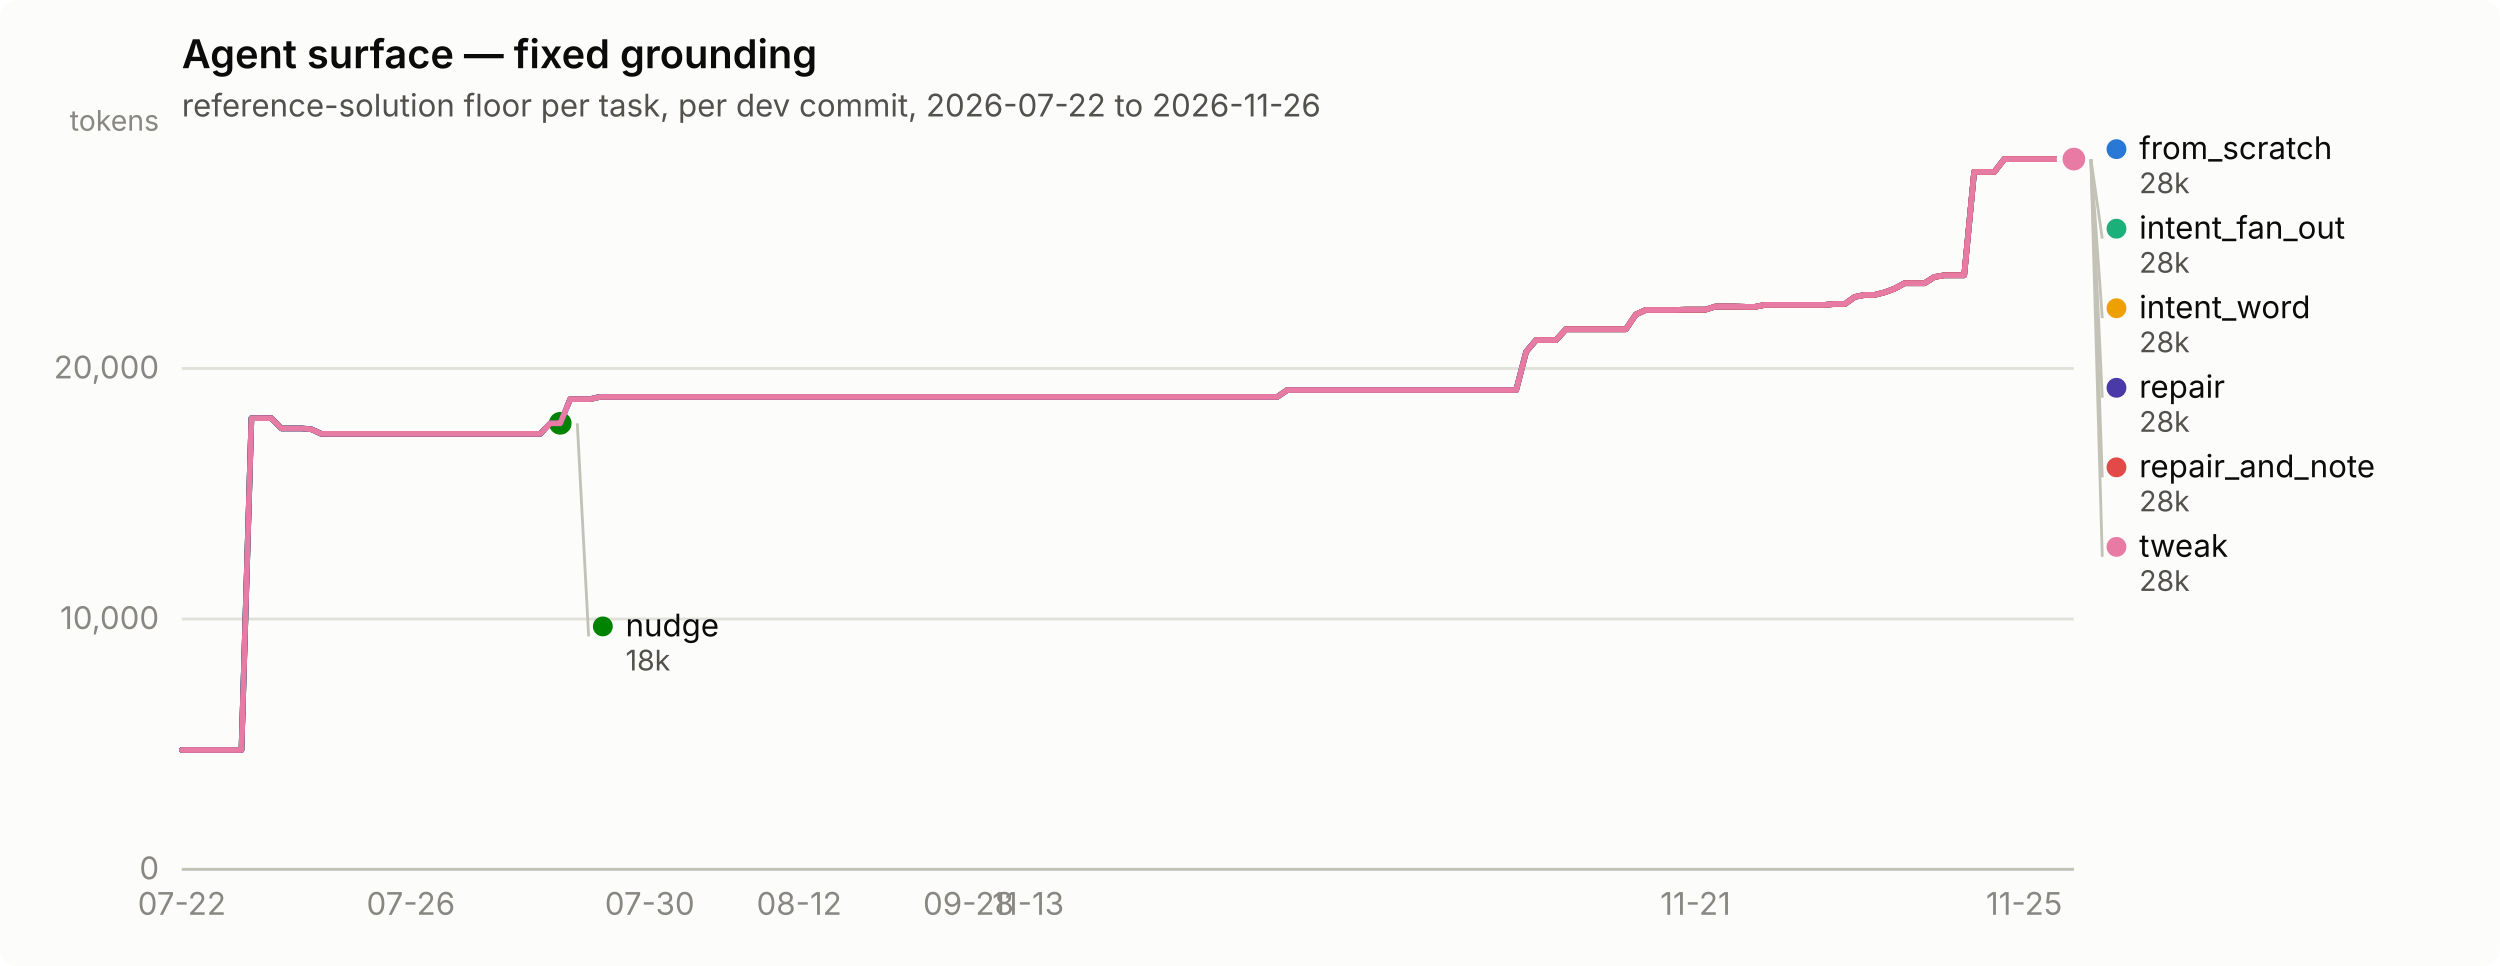
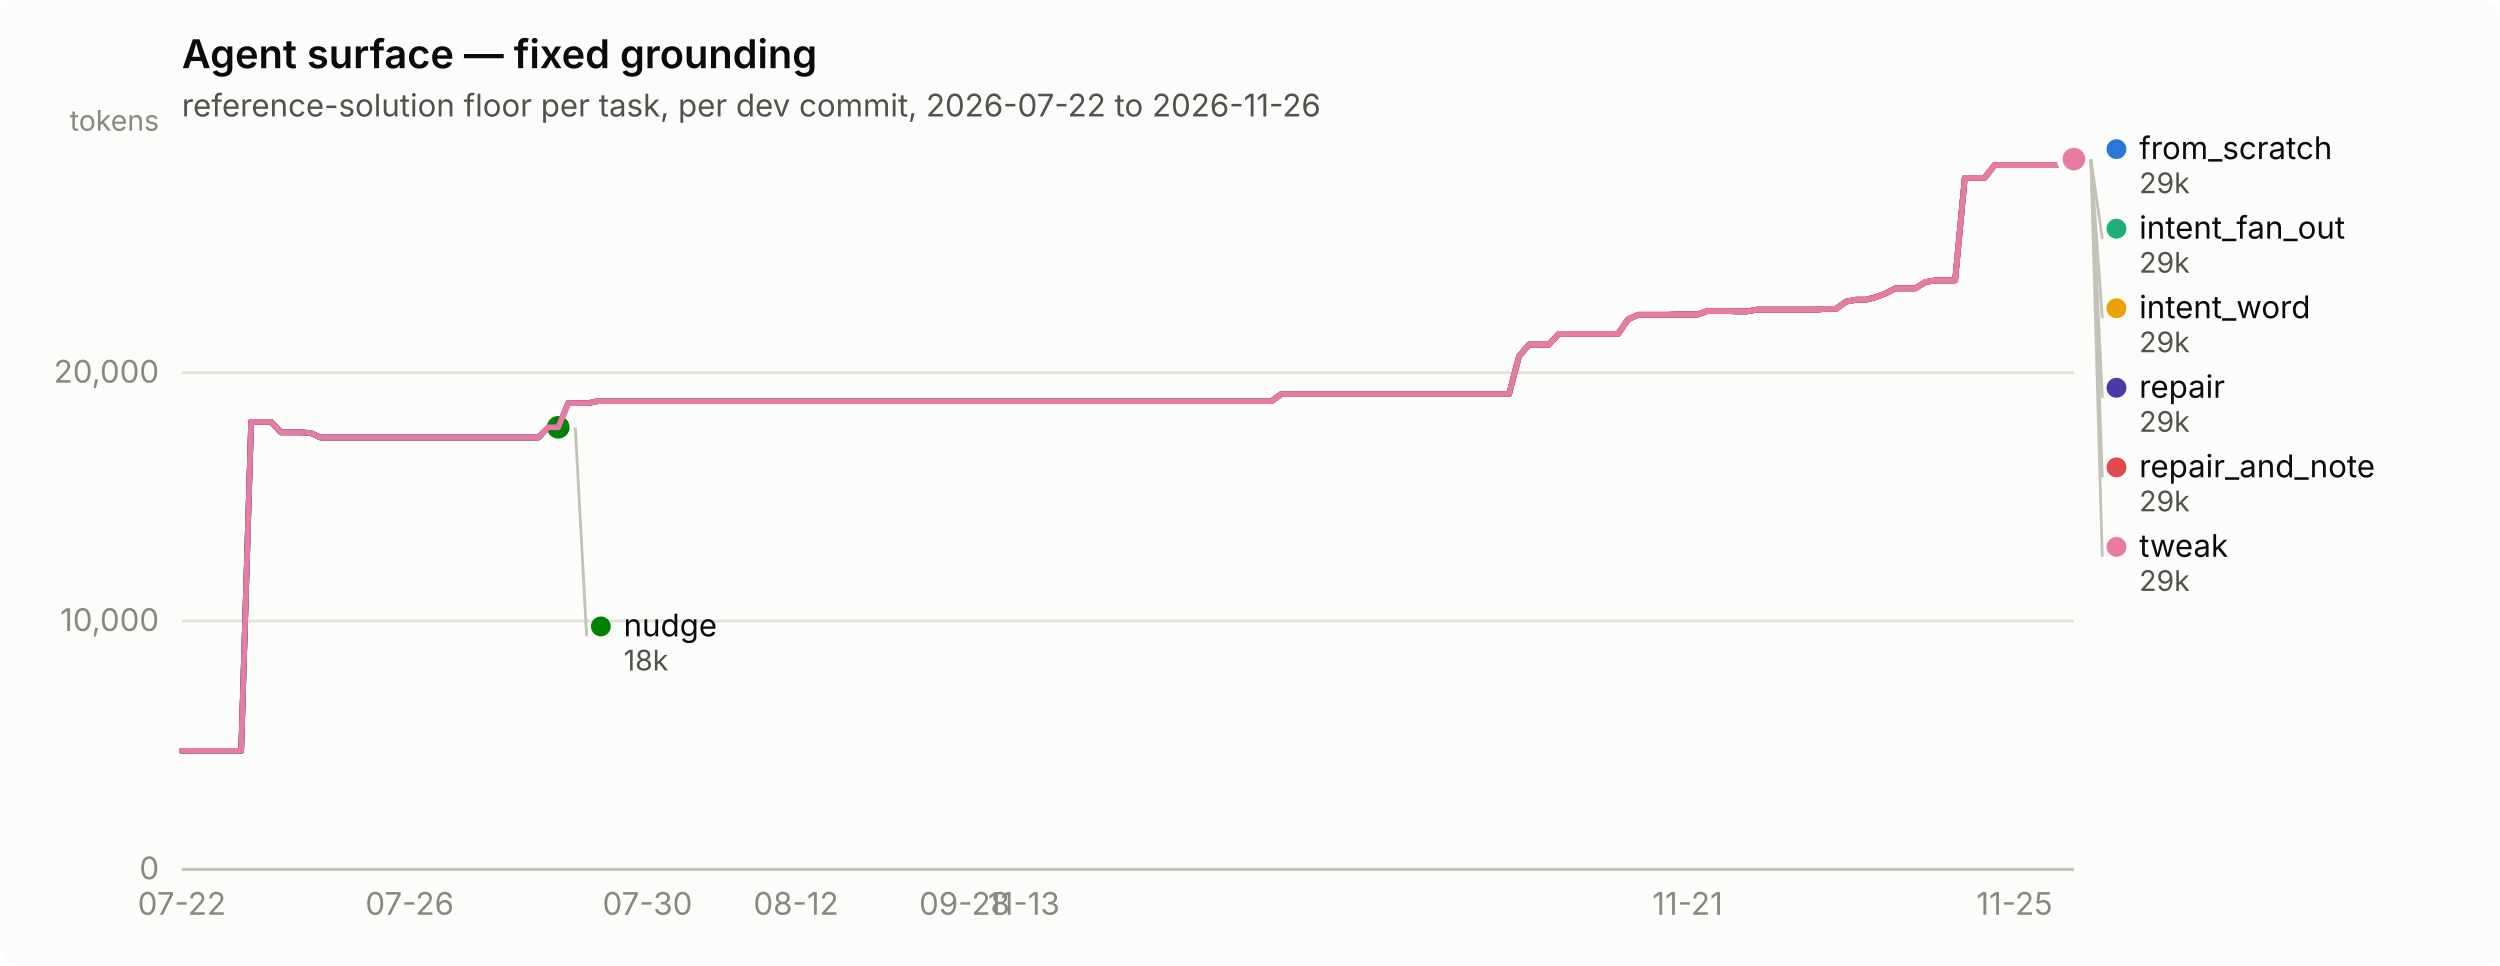
<svg xmlns="http://www.w3.org/2000/svg" width="880" height="340" viewBox="0 0 880 340" role="img" aria-label="Agent surface — fixed grounding">
  <rect width="880" height="340" rx="6" fill="#fcfcfb" />
  <text x="64" y="24" font-family="system-ui, -apple-system, &quot;Segoe UI&quot;, sans-serif" font-size="14" font-weight="600" fill="#0b0b0b">Agent surface — fixed grounding</text>
  <text x="64" y="41" font-family="system-ui, -apple-system, &quot;Segoe UI&quot;, sans-serif" font-size="11" fill="#52514e">reference-solution floor per task, per dev commit, 2026-07-22 to 2026-11-26</text>
  <line x1="64" y1="306.0" x2="730" y2="306.0" stroke="#e1e0d9" stroke-width="1" />
  <text x="56" y="309.5" text-anchor="end" font-family="system-ui, -apple-system, &quot;Segoe UI&quot;, sans-serif" font-size="11" style="font-variant-numeric: tabular-nums" fill="#898781">0</text>
-   <line x1="64" y1="217.9" x2="730" y2="217.9" stroke="#e1e0d9" stroke-width="1" />
-   <text x="56" y="221.4" text-anchor="end" font-family="system-ui, -apple-system, &quot;Segoe UI&quot;, sans-serif" font-size="11" style="font-variant-numeric: tabular-nums" fill="#898781">10,000</text>
-   <line x1="64" y1="129.7" x2="730" y2="129.7" stroke="#e1e0d9" stroke-width="1" />
-   <text x="56" y="133.2" text-anchor="end" font-family="system-ui, -apple-system, &quot;Segoe UI&quot;, sans-serif" font-size="11" style="font-variant-numeric: tabular-nums" fill="#898781">20,000</text>
+   <line x1="64" y1="218.6" x2="730" y2="218.6" stroke="#e1e0d9" stroke-width="1" />
+   <text x="56" y="222.1" text-anchor="end" font-family="system-ui, -apple-system, &quot;Segoe UI&quot;, sans-serif" font-size="11" style="font-variant-numeric: tabular-nums" fill="#898781">10,000</text>
+   <line x1="64" y1="131.2" x2="730" y2="131.2" stroke="#e1e0d9" stroke-width="1" />
+   <text x="56" y="134.7" text-anchor="end" font-family="system-ui, -apple-system, &quot;Segoe UI&quot;, sans-serif" font-size="11" style="font-variant-numeric: tabular-nums" fill="#898781">20,000</text>
  <text x="56" y="46" text-anchor="end" font-family="system-ui, -apple-system, &quot;Segoe UI&quot;, sans-serif" font-size="10" fill="#898781">tokens</text>
  <line x1="64" y1="306" x2="730" y2="306" stroke="#c3c2b7" stroke-width="1" />
  <text x="64.0" y="322" text-anchor="middle" font-family="system-ui, -apple-system, &quot;Segoe UI&quot;, sans-serif" font-size="11" style="font-variant-numeric: tabular-nums" fill="#898781">07-22</text>
-   <text x="144.6" y="322" text-anchor="middle" font-family="system-ui, -apple-system, &quot;Segoe UI&quot;, sans-serif" font-size="11" style="font-variant-numeric: tabular-nums" fill="#898781">07-26</text>
-   <text x="228.7" y="322" text-anchor="middle" font-family="system-ui, -apple-system, &quot;Segoe UI&quot;, sans-serif" font-size="11" style="font-variant-numeric: tabular-nums" fill="#898781">07-30</text>
-   <text x="281.3" y="322" text-anchor="middle" font-family="system-ui, -apple-system, &quot;Segoe UI&quot;, sans-serif" font-size="11" style="font-variant-numeric: tabular-nums" fill="#898781">08-12</text>
-   <text x="340.9" y="322" text-anchor="middle" font-family="system-ui, -apple-system, &quot;Segoe UI&quot;, sans-serif" font-size="11" style="font-variant-numeric: tabular-nums" fill="#898781">09-28</text>
-   <text x="361.9" y="322" text-anchor="middle" font-family="system-ui, -apple-system, &quot;Segoe UI&quot;, sans-serif" font-size="11" style="font-variant-numeric: tabular-nums" fill="#898781">11-13</text>
-   <text x="596.8" y="322" text-anchor="middle" font-family="system-ui, -apple-system, &quot;Segoe UI&quot;, sans-serif" font-size="11" style="font-variant-numeric: tabular-nums" fill="#898781">11-21</text>
-   <text x="712.5" y="322" text-anchor="middle" font-family="system-ui, -apple-system, &quot;Segoe UI&quot;, sans-serif" font-size="11" style="font-variant-numeric: tabular-nums" fill="#898781">11-25</text>
-   <path d="M64.0,264.0 L67.5,264.0 L71.0,264.0 L74.5,264.0 L78.0,264.0 L81.5,264.0 L85.0,264.0 L88.5,147.2 L92.0,147.2 L95.5,147.2 L99.1,150.8 L102.6,150.8 L106.1,150.8 L109.6,151.1 L113.1,152.7 L116.6,152.7 L120.1,152.7 L123.6,152.7 L127.1,152.7 L130.6,152.7 L134.1,152.7 L137.6,152.7 L141.1,152.7 L144.6,152.7 L148.1,152.7 L151.6,152.7 L155.1,152.7 L158.6,152.7 L162.1,152.7 L165.7,152.7 L169.2,152.7 L172.7,152.7 L176.2,152.7 L179.7,152.7 L183.2,152.7 L186.7,152.7 L190.2,152.7 L193.7,149.0 L197.2,149.0 L200.7,140.5 L204.2,140.5 L207.7,140.5 L211.2,139.7 L214.7,139.7 L218.2,139.7 L221.7,139.7 L225.2,139.7 L228.7,139.7 L232.3,139.7 L235.8,139.7 L239.3,139.7 L242.8,139.7 L246.3,139.7 L249.8,139.7 L253.3,139.7 L256.8,139.7 L260.3,139.7 L263.8,139.7 L267.3,139.7 L270.8,139.7 L274.3,139.7 L277.8,139.7 L281.3,139.7 L284.8,139.7 L288.3,139.7 L291.8,139.7 L295.3,139.7 L298.9,139.7 L302.4,139.7 L305.9,139.7 L309.4,139.7 L312.9,139.7 L316.4,139.7 L319.9,139.7 L323.4,139.7 L326.9,139.7 L330.4,139.7 L333.9,139.7 L337.4,139.7 L340.9,139.7 L344.4,139.7 L347.9,139.7 L351.4,139.7 L354.9,139.7 L358.4,139.7 L361.9,139.7 L365.5,139.7 L369.0,139.7 L372.5,139.7 L376.0,139.7 L379.5,139.7 L383.0,139.7 L386.5,139.7 L390.0,139.7 L393.5,139.7 L397.0,139.7 L400.5,139.7 L404.0,139.7 L407.5,139.7 L411.0,139.7 L414.5,139.7 L418.0,139.7 L421.5,139.7 L425.0,139.7 L428.5,139.7 L432.1,139.7 L435.6,139.7 L439.1,139.7 L442.6,139.7 L446.1,139.7 L449.6,139.7 L453.1,137.3 L456.6,137.3 L460.1,137.3 L463.6,137.3 L467.1,137.3 L470.6,137.3 L474.1,137.3 L477.6,137.3 L481.1,137.3 L484.6,137.3 L488.1,137.3 L491.6,137.3 L495.1,137.3 L498.7,137.3 L502.2,137.3 L505.7,137.3 L509.2,137.3 L512.7,137.3 L516.2,137.3 L519.7,137.3 L523.2,137.3 L526.7,137.3 L530.2,137.3 L533.7,137.3 L537.2,123.8 L540.7,119.7 L544.2,119.7 L547.7,119.7 L551.2,115.9 L554.7,115.9 L558.2,115.9 L561.7,115.9 L565.3,115.9 L568.8,115.9 L572.3,115.9 L575.8,110.7 L579.3,109.1 L582.8,109.1 L586.3,109.1 L589.8,109.1 L593.3,109.0 L596.8,109.0 L600.3,109.0 L603.8,107.9 L607.3,107.9 L610.8,107.9 L614.3,108.0 L617.8,108.0 L621.3,107.3 L624.8,107.3 L628.3,107.3 L631.9,107.3 L635.4,107.3 L638.9,107.3 L642.4,107.3 L645.9,107.0 L649.4,107.0 L652.9,104.5 L656.4,103.8 L659.9,103.8 L663.4,102.9 L666.9,101.6 L670.4,99.7 L673.9,99.7 L677.4,99.7 L680.9,97.5 L684.4,96.9 L687.9,96.9 L691.4,96.9 L694.9,60.5 L698.5,60.5 L702.0,60.5 L705.5,56.0 L709.0,56.0 L712.5,56.0 L716.0,56.0 L719.5,56.0 L723.0,56.0 L726.5,56.0 L730.0,56.0" fill="none" stroke="#2a78d6" stroke-width="2" stroke-linejoin="round" stroke-linecap="round" />
+   <text x="144.2" y="322" text-anchor="middle" font-family="system-ui, -apple-system, &quot;Segoe UI&quot;, sans-serif" font-size="11" style="font-variant-numeric: tabular-nums" fill="#898781">07-26</text>
+   <text x="227.9" y="322" text-anchor="middle" font-family="system-ui, -apple-system, &quot;Segoe UI&quot;, sans-serif" font-size="11" style="font-variant-numeric: tabular-nums" fill="#898781">07-30</text>
+   <text x="280.2" y="322" text-anchor="middle" font-family="system-ui, -apple-system, &quot;Segoe UI&quot;, sans-serif" font-size="11" style="font-variant-numeric: tabular-nums" fill="#898781">08-12</text>
+   <text x="339.5" y="322" text-anchor="middle" font-family="system-ui, -apple-system, &quot;Segoe UI&quot;, sans-serif" font-size="11" style="font-variant-numeric: tabular-nums" fill="#898781">09-28</text>
+   <text x="360.4" y="322" text-anchor="middle" font-family="system-ui, -apple-system, &quot;Segoe UI&quot;, sans-serif" font-size="11" style="font-variant-numeric: tabular-nums" fill="#898781">11-13</text>
+   <text x="594.0" y="322" text-anchor="middle" font-family="system-ui, -apple-system, &quot;Segoe UI&quot;, sans-serif" font-size="11" style="font-variant-numeric: tabular-nums" fill="#898781">11-21</text>
+   <text x="709.1" y="322" text-anchor="middle" font-family="system-ui, -apple-system, &quot;Segoe UI&quot;, sans-serif" font-size="11" style="font-variant-numeric: tabular-nums" fill="#898781">11-25</text>
+   <path d="M64.0,264.3 L67.5,264.3 L71.0,264.3 L74.5,264.3 L77.9,264.3 L81.4,264.3 L84.9,264.3 L88.4,148.5 L91.9,148.5 L95.4,148.5 L98.9,152.2 L102.4,152.2 L105.8,152.2 L109.3,152.4 L112.8,154.0 L116.3,154.0 L119.8,154.0 L123.3,154.0 L126.8,154.0 L130.3,154.0 L133.7,154.0 L137.2,154.0 L140.7,154.0 L144.2,154.0 L147.7,154.0 L151.2,154.0 L154.7,154.0 L158.1,154.0 L161.6,154.0 L165.1,154.0 L168.6,154.0 L172.1,154.0 L175.6,154.0 L179.1,154.0 L182.6,154.0 L186.0,154.0 L189.5,154.0 L193.0,150.4 L196.5,150.4 L200.0,141.9 L203.5,141.9 L207.0,141.9 L210.5,141.2 L213.9,141.2 L217.4,141.2 L220.9,141.2 L224.4,141.2 L227.9,141.2 L231.4,141.2 L234.9,141.2 L238.3,141.2 L241.8,141.2 L245.3,141.2 L248.8,141.2 L252.3,141.2 L255.8,141.2 L259.3,141.2 L262.8,141.2 L266.2,141.2 L269.7,141.2 L273.2,141.2 L276.7,141.2 L280.2,141.2 L283.7,141.2 L287.2,141.2 L290.6,141.2 L294.1,141.2 L297.6,141.2 L301.1,141.2 L304.6,141.2 L308.1,141.2 L311.6,141.2 L315.1,141.2 L318.5,141.2 L322.0,141.2 L325.5,141.2 L329.0,141.2 L332.5,141.2 L336.0,141.2 L339.5,141.2 L343.0,141.2 L346.4,141.2 L349.9,141.2 L353.4,141.2 L356.9,141.2 L360.4,141.2 L363.9,141.2 L367.4,141.2 L370.8,141.2 L374.3,141.2 L377.8,141.2 L381.3,141.2 L384.8,141.2 L388.3,141.2 L391.8,141.2 L395.3,141.2 L398.7,141.2 L402.2,141.2 L405.7,141.2 L409.2,141.2 L412.7,141.2 L416.2,141.2 L419.7,141.2 L423.2,141.2 L426.6,141.2 L430.1,141.2 L433.6,141.2 L437.1,141.2 L440.6,141.2 L444.1,141.2 L447.6,141.2 L451.0,138.7 L454.5,138.7 L458.0,138.7 L461.5,138.7 L465.0,138.7 L468.5,138.7 L472.0,138.7 L475.5,138.7 L478.9,138.7 L482.4,138.7 L485.9,138.7 L489.4,138.7 L492.9,138.7 L496.4,138.7 L499.9,138.7 L503.4,138.7 L506.8,138.7 L510.3,138.7 L513.8,138.7 L517.3,138.7 L520.8,138.7 L524.3,138.7 L527.8,138.7 L531.2,138.7 L534.7,125.4 L538.2,121.3 L541.7,121.3 L545.2,121.3 L548.7,117.5 L552.2,117.5 L555.7,117.5 L559.1,117.5 L562.6,117.5 L566.1,117.5 L569.6,117.5 L573.1,112.4 L576.6,110.8 L580.1,110.8 L583.5,110.8 L587.0,110.8 L590.5,110.7 L594.0,110.7 L597.5,110.7 L601.0,109.5 L604.5,109.5 L608.0,109.5 L611.4,109.6 L614.9,109.6 L618.4,109.0 L621.9,109.0 L625.4,109.0 L628.9,109.0 L632.4,109.0 L635.9,109.0 L639.3,109.0 L642.8,108.7 L646.3,108.7 L649.8,106.2 L653.3,105.5 L656.8,105.5 L660.3,104.6 L663.7,103.3 L667.2,101.5 L670.7,101.5 L674.2,101.5 L677.7,99.3 L681.2,98.7 L684.7,98.7 L688.2,98.7 L691.6,62.6 L695.1,62.6 L698.6,62.6 L702.1,58.1 L705.6,58.1 L709.1,58.1 L712.6,58.1 L716.1,58.1 L719.5,58.1 L723.0,58.1 L726.5,58.1 L730.0,56.0" fill="none" stroke="#2a78d6" stroke-width="2" stroke-linejoin="round" stroke-linecap="round" />
  <circle cx="730.0" cy="56.0" r="6" fill="#fcfcfb" />
  <circle cx="730.0" cy="56.0" r="4" fill="#2a78d6" />
-   <path d="M200.7,140.5 L204.2,140.5 L207.7,140.5 L211.2,139.7 L214.7,139.7 L218.2,139.7 L221.7,139.7 L225.2,139.7 L228.7,139.7 L232.3,139.7 L235.8,139.7 L239.3,139.7 L242.8,139.7 L246.3,139.7 L249.8,139.7 L253.3,139.7 L256.8,139.7 L260.3,139.7 L263.8,139.7 L267.3,139.7 L270.8,139.7 L274.3,139.7 L277.8,139.7 L281.3,139.7 L284.8,139.7 L288.3,139.7 L291.8,139.7 L295.3,139.7 L298.9,139.7 L302.4,139.7 L305.9,139.7 L309.4,139.7 L312.9,139.7 L316.4,139.7 L319.9,139.7 L323.4,139.7 L326.9,139.7 L330.4,139.7 L333.9,139.7 L337.4,139.7 L340.9,139.7 L344.4,139.7 L347.9,139.7 L351.4,139.7 L354.9,139.7 L358.4,139.7 L361.9,139.7 L365.5,139.7 L369.0,139.7 L372.5,139.7 L376.0,139.7 L379.5,139.7 L383.0,139.7 L386.5,139.7 L390.0,139.7 L393.5,139.7 L397.0,139.7 L400.5,139.7 L404.0,139.7 L407.5,139.7 L411.0,139.7 L414.5,139.7 L418.0,139.7 L421.5,139.7 L425.0,139.7 L428.5,139.7 L432.1,139.7 L435.6,139.7 L439.1,139.7 L442.6,139.7 L446.1,139.7 L449.6,139.7 L453.1,137.3 L456.6,137.3 L460.1,137.3 L463.6,137.3 L467.1,137.3 L470.6,137.3 L474.1,137.3 L477.6,137.3 L481.1,137.3 L484.6,137.3 L488.1,137.3 L491.6,137.3 L495.1,137.3 L498.7,137.3 L502.2,137.3 L505.7,137.3 L509.2,137.3 L512.7,137.3 L516.2,137.3 L519.7,137.3 L523.2,137.3 L526.7,137.3 L530.2,137.3 L533.7,137.3 L537.2,123.8 L540.7,119.7 L544.2,119.7 L547.7,119.7 L551.2,115.9 L554.7,115.9 L558.2,115.9 L561.7,115.9 L565.3,115.9 L568.8,115.9 L572.3,115.9 L575.8,110.7 L579.3,109.1 L582.8,109.1 L586.3,109.1 L589.8,109.1 L593.3,109.0 L596.8,109.0 L600.3,109.0 L603.8,107.9 L607.3,107.9 L610.8,107.9 L614.3,108.0 L617.8,108.0 L621.3,107.3 L624.8,107.3 L628.3,107.3 L631.9,107.3 L635.4,107.3 L638.9,107.3 L642.4,107.3 L645.9,107.0 L649.4,107.0 L652.9,104.5 L656.4,103.8 L659.9,103.8 L663.4,102.9 L666.9,101.6 L670.4,99.7 L673.9,99.7 L677.4,99.7 L680.9,97.5 L684.4,96.9 L687.9,96.9 L691.4,96.9 L694.9,60.5 L698.5,60.5 L702.0,60.5 L705.5,56.0 L709.0,56.0 L712.5,56.0 L716.0,56.0 L719.5,56.0 L723.0,56.0 L726.5,56.0 L730.0,56.0" fill="none" stroke="#1baf7a" stroke-width="2" stroke-linejoin="round" stroke-linecap="round" />
+   <path d="M200.0,141.9 L203.5,141.9 L207.0,141.9 L210.5,141.2 L213.9,141.2 L217.4,141.2 L220.9,141.2 L224.4,141.2 L227.9,141.2 L231.4,141.2 L234.9,141.2 L238.3,141.2 L241.8,141.2 L245.3,141.2 L248.8,141.2 L252.3,141.2 L255.8,141.2 L259.3,141.2 L262.8,141.2 L266.2,141.2 L269.7,141.2 L273.2,141.2 L276.7,141.2 L280.2,141.2 L283.7,141.2 L287.2,141.2 L290.6,141.2 L294.1,141.2 L297.6,141.2 L301.1,141.2 L304.6,141.2 L308.1,141.2 L311.6,141.2 L315.1,141.2 L318.5,141.2 L322.0,141.2 L325.5,141.2 L329.0,141.2 L332.5,141.2 L336.0,141.2 L339.5,141.2 L343.0,141.2 L346.4,141.2 L349.9,141.2 L353.4,141.2 L356.9,141.2 L360.4,141.2 L363.9,141.2 L367.4,141.2 L370.8,141.2 L374.3,141.2 L377.8,141.2 L381.3,141.2 L384.8,141.2 L388.3,141.2 L391.8,141.2 L395.3,141.2 L398.7,141.2 L402.2,141.2 L405.7,141.2 L409.2,141.2 L412.7,141.2 L416.2,141.2 L419.7,141.2 L423.2,141.2 L426.6,141.2 L430.1,141.2 L433.6,141.2 L437.1,141.2 L440.6,141.2 L444.1,141.2 L447.6,141.2 L451.0,138.7 L454.5,138.7 L458.0,138.7 L461.5,138.7 L465.0,138.7 L468.5,138.7 L472.0,138.7 L475.5,138.7 L478.9,138.7 L482.4,138.7 L485.9,138.7 L489.4,138.7 L492.9,138.7 L496.4,138.7 L499.9,138.7 L503.4,138.7 L506.8,138.7 L510.3,138.7 L513.8,138.7 L517.3,138.7 L520.8,138.7 L524.3,138.7 L527.8,138.7 L531.2,138.7 L534.7,125.4 L538.2,121.3 L541.7,121.3 L545.2,121.3 L548.7,117.5 L552.2,117.5 L555.7,117.5 L559.1,117.5 L562.6,117.5 L566.1,117.5 L569.6,117.5 L573.1,112.4 L576.6,110.8 L580.1,110.8 L583.5,110.8 L587.0,110.8 L590.5,110.7 L594.0,110.7 L597.5,110.7 L601.0,109.5 L604.5,109.5 L608.0,109.5 L611.4,109.6 L614.9,109.6 L618.4,109.0 L621.9,109.0 L625.4,109.0 L628.9,109.0 L632.4,109.0 L635.9,109.0 L639.3,109.0 L642.8,108.7 L646.3,108.7 L649.8,106.2 L653.3,105.5 L656.8,105.5 L660.3,104.6 L663.7,103.3 L667.2,101.5 L670.7,101.5 L674.2,101.5 L677.7,99.3 L681.2,98.7 L684.7,98.7 L688.2,98.7 L691.6,62.6 L695.1,62.6 L698.6,62.6 L702.1,58.1 L705.6,58.1 L709.1,58.1 L712.6,58.1 L716.1,58.1 L719.5,58.1 L723.0,58.1 L726.5,58.1 L730.0,56.0" fill="none" stroke="#1baf7a" stroke-width="2" stroke-linejoin="round" stroke-linecap="round" />
  <circle cx="730.0" cy="56.0" r="6" fill="#fcfcfb" />
  <circle cx="730.0" cy="56.0" r="4" fill="#1baf7a" />
-   <path d="M200.7,140.5 L204.2,140.5 L207.7,140.5 L211.2,139.7 L214.7,139.7 L218.2,139.7 L221.7,139.7 L225.2,139.7 L228.7,139.7 L232.3,139.7 L235.8,139.7 L239.3,139.7 L242.8,139.7 L246.3,139.7 L249.8,139.7 L253.3,139.7 L256.8,139.7 L260.3,139.7 L263.8,139.7 L267.3,139.7 L270.8,139.7 L274.3,139.7 L277.8,139.7 L281.3,139.7 L284.8,139.7 L288.3,139.7 L291.8,139.7 L295.3,139.7 L298.9,139.7 L302.4,139.7 L305.9,139.7 L309.4,139.7 L312.9,139.7 L316.4,139.7 L319.9,139.7 L323.4,139.7 L326.9,139.7 L330.4,139.7 L333.9,139.7 L337.4,139.7 L340.9,139.7 L344.4,139.7 L347.9,139.7 L351.4,139.7 L354.9,139.7 L358.4,139.7 L361.9,139.7 L365.5,139.7 L369.0,139.7 L372.5,139.7 L376.0,139.7 L379.5,139.7 L383.0,139.7 L386.5,139.7 L390.0,139.7 L393.5,139.7 L397.0,139.7 L400.5,139.7 L404.0,139.7 L407.5,139.7 L411.0,139.7 L414.5,139.7 L418.0,139.7 L421.5,139.7 L425.0,139.7 L428.5,139.7 L432.1,139.7 L435.6,139.7 L439.1,139.7 L442.6,139.7 L446.1,139.7 L449.6,139.7 L453.1,137.3 L456.6,137.3 L460.1,137.3 L463.6,137.3 L467.1,137.3 L470.6,137.3 L474.1,137.3 L477.6,137.3 L481.1,137.3 L484.6,137.3 L488.1,137.3 L491.6,137.3 L495.1,137.3 L498.7,137.3 L502.2,137.3 L505.7,137.3 L509.2,137.3 L512.7,137.3 L516.2,137.3 L519.7,137.3 L523.2,137.3 L526.7,137.3 L530.2,137.3 L533.7,137.3 L537.2,123.8 L540.7,119.7 L544.2,119.7 L547.7,119.7 L551.2,115.9 L554.7,115.9 L558.2,115.9 L561.7,115.9 L565.3,115.9 L568.8,115.9 L572.3,115.9 L575.8,110.7 L579.3,109.1 L582.8,109.1 L586.3,109.1 L589.8,109.1 L593.3,109.0 L596.8,109.0 L600.3,109.0 L603.8,107.9 L607.3,107.9 L610.8,107.9 L614.3,108.0 L617.8,108.0 L621.3,107.3 L624.8,107.3 L628.3,107.3 L631.9,107.3 L635.4,107.3 L638.9,107.3 L642.4,107.3 L645.9,107.0 L649.4,107.0 L652.9,104.5 L656.4,103.8 L659.9,103.8 L663.4,102.9 L666.9,101.6 L670.4,99.7 L673.9,99.7 L677.4,99.7 L680.9,97.5 L684.4,96.9 L687.9,96.9 L691.4,96.9 L694.9,60.5 L698.5,60.5 L702.0,60.5 L705.5,56.0 L709.0,56.0 L712.5,56.0 L716.0,56.0 L719.5,56.0 L723.0,56.0 L726.5,56.0 L730.0,56.0" fill="none" stroke="#eda100" stroke-width="2" stroke-linejoin="round" stroke-linecap="round" />
+   <path d="M200.0,141.9 L203.5,141.9 L207.0,141.9 L210.5,141.2 L213.9,141.2 L217.4,141.2 L220.9,141.2 L224.4,141.2 L227.9,141.2 L231.4,141.2 L234.9,141.2 L238.3,141.2 L241.8,141.2 L245.3,141.2 L248.8,141.2 L252.3,141.2 L255.8,141.2 L259.3,141.2 L262.8,141.2 L266.2,141.2 L269.7,141.2 L273.2,141.2 L276.7,141.2 L280.2,141.2 L283.7,141.2 L287.2,141.2 L290.6,141.2 L294.1,141.2 L297.6,141.2 L301.1,141.2 L304.6,141.2 L308.1,141.2 L311.6,141.2 L315.1,141.2 L318.5,141.2 L322.0,141.2 L325.5,141.2 L329.0,141.2 L332.5,141.2 L336.0,141.2 L339.5,141.2 L343.0,141.2 L346.4,141.2 L349.9,141.2 L353.4,141.2 L356.9,141.2 L360.4,141.2 L363.9,141.2 L367.4,141.2 L370.8,141.2 L374.3,141.2 L377.8,141.2 L381.3,141.2 L384.8,141.2 L388.3,141.2 L391.8,141.2 L395.3,141.2 L398.7,141.2 L402.2,141.2 L405.7,141.2 L409.2,141.2 L412.7,141.2 L416.2,141.2 L419.7,141.2 L423.2,141.2 L426.6,141.2 L430.1,141.2 L433.6,141.2 L437.1,141.2 L440.6,141.2 L444.1,141.2 L447.6,141.2 L451.0,138.7 L454.5,138.7 L458.0,138.7 L461.5,138.7 L465.0,138.7 L468.5,138.7 L472.0,138.7 L475.5,138.7 L478.9,138.7 L482.4,138.7 L485.9,138.7 L489.4,138.7 L492.9,138.7 L496.4,138.7 L499.9,138.7 L503.4,138.7 L506.8,138.7 L510.3,138.7 L513.8,138.7 L517.3,138.7 L520.8,138.7 L524.3,138.7 L527.8,138.7 L531.2,138.7 L534.7,125.4 L538.2,121.3 L541.7,121.3 L545.2,121.3 L548.7,117.5 L552.2,117.5 L555.7,117.5 L559.1,117.5 L562.6,117.5 L566.1,117.5 L569.6,117.5 L573.1,112.4 L576.6,110.8 L580.1,110.8 L583.5,110.8 L587.0,110.8 L590.5,110.7 L594.0,110.7 L597.5,110.7 L601.0,109.5 L604.5,109.5 L608.0,109.5 L611.4,109.6 L614.9,109.6 L618.4,109.0 L621.9,109.0 L625.4,109.0 L628.9,109.0 L632.4,109.0 L635.9,109.0 L639.3,109.0 L642.8,108.7 L646.3,108.7 L649.8,106.2 L653.3,105.5 L656.8,105.5 L660.3,104.6 L663.7,103.3 L667.2,101.5 L670.7,101.5 L674.2,101.5 L677.7,99.3 L681.2,98.7 L684.7,98.7 L688.2,98.7 L691.6,62.6 L695.1,62.6 L698.6,62.6 L702.1,58.1 L705.6,58.1 L709.1,58.1 L712.6,58.1 L716.1,58.1 L719.5,58.1 L723.0,58.1 L726.5,58.1 L730.0,56.0" fill="none" stroke="#eda100" stroke-width="2" stroke-linejoin="round" stroke-linecap="round" />
  <circle cx="730.0" cy="56.0" r="6" fill="#fcfcfb" />
  <circle cx="730.0" cy="56.0" r="4" fill="#eda100" />
-   <path d="M64.0,264.0 L67.5,264.0 L71.0,264.0 L74.5,264.0 L78.0,264.0 L81.5,264.0 L85.0,264.0 L88.5,147.2 L92.0,147.2 L95.5,147.2 L99.1,150.8 L102.6,150.8 L106.1,150.8 L109.6,151.1 L113.1,152.7 L116.6,152.7 L120.1,152.7 L123.6,152.7 L127.1,152.7 L130.6,152.7 L134.1,152.7 L137.6,152.7 L141.1,152.7 L144.6,152.7 L148.1,152.7 L151.6,152.7 L155.1,152.7 L158.6,152.7 L162.1,152.7 L165.7,152.7 L169.2,152.7 L172.7,152.7 L176.2,152.7 L179.7,152.7 L183.2,152.7 L186.7,152.7 L190.2,152.7 L193.7,149.0 L197.2,149.0" fill="none" stroke="#008300" stroke-width="2" stroke-linejoin="round" stroke-linecap="round" />
-   <circle cx="197.2" cy="149.0" r="6" fill="#fcfcfb" />
-   <circle cx="197.2" cy="149.0" r="4" fill="#008300" />
-   <path d="M64.0,264.0 L67.5,264.0 L71.0,264.0 L74.5,264.0 L78.0,264.0 L81.5,264.0 L85.0,264.0 L88.5,147.2 L92.0,147.2 L95.5,147.2 L99.1,150.8 L102.6,150.8 L106.1,150.8 L109.6,151.1 L113.1,152.7 L116.6,152.7 L120.1,152.7 L123.6,152.7 L127.1,152.7 L130.6,152.7 L134.1,152.7 L137.6,152.7 L141.1,152.7 L144.6,152.7 L148.1,152.7 L151.6,152.7 L155.1,152.7 L158.6,152.7 L162.1,152.7 L165.7,152.7 L169.2,152.7 L172.7,152.7 L176.2,152.7 L179.7,152.7 L183.2,152.7 L186.7,152.7 L190.2,152.7 L193.7,149.0 L197.2,149.0 L200.7,140.5 L204.2,140.5 L207.7,140.5 L211.2,139.7 L214.7,139.7 L218.2,139.7 L221.7,139.7 L225.2,139.7 L228.7,139.7 L232.3,139.7 L235.8,139.7 L239.3,139.7 L242.8,139.7 L246.3,139.7 L249.8,139.7 L253.3,139.7 L256.8,139.7 L260.3,139.7 L263.8,139.7 L267.3,139.7 L270.8,139.7 L274.3,139.7 L277.8,139.7 L281.3,139.7 L284.8,139.7 L288.3,139.7 L291.8,139.7 L295.3,139.7 L298.9,139.7 L302.4,139.7 L305.9,139.7 L309.4,139.7 L312.9,139.7 L316.4,139.7 L319.9,139.7 L323.4,139.7 L326.9,139.7 L330.4,139.7 L333.9,139.7 L337.4,139.7 L340.9,139.7 L344.4,139.7 L347.9,139.7 L351.4,139.7 L354.9,139.7 L358.4,139.7 L361.9,139.7 L365.5,139.7 L369.0,139.7 L372.5,139.7 L376.0,139.7 L379.5,139.7 L383.0,139.7 L386.5,139.7 L390.0,139.7 L393.5,139.7 L397.0,139.7 L400.5,139.7 L404.0,139.7 L407.5,139.7 L411.0,139.7 L414.5,139.7 L418.0,139.7 L421.5,139.7 L425.0,139.7 L428.5,139.7 L432.1,139.7 L435.6,139.7 L439.1,139.7 L442.6,139.7 L446.1,139.7 L449.6,139.7 L453.1,137.3 L456.6,137.3 L460.1,137.3 L463.6,137.3 L467.1,137.3 L470.6,137.3 L474.1,137.3 L477.6,137.3 L481.1,137.3 L484.6,137.3 L488.1,137.3 L491.6,137.3 L495.1,137.3 L498.7,137.3 L502.2,137.3 L505.7,137.3 L509.2,137.3 L512.7,137.3 L516.2,137.3 L519.7,137.3 L523.2,137.3 L526.7,137.3 L530.2,137.3 L533.7,137.3 L537.2,123.8 L540.7,119.7 L544.2,119.7 L547.7,119.7 L551.2,115.9 L554.7,115.9 L558.2,115.9 L561.7,115.9 L565.3,115.9 L568.8,115.9 L572.3,115.9 L575.8,110.7 L579.3,109.1 L582.8,109.1 L586.3,109.1 L589.8,109.1 L593.3,109.0 L596.8,109.0 L600.3,109.0 L603.8,107.9 L607.3,107.9 L610.8,107.9 L614.3,108.0 L617.8,108.0 L621.3,107.3 L624.8,107.3 L628.3,107.3 L631.9,107.3 L635.4,107.3 L638.9,107.3 L642.4,107.3 L645.9,107.0 L649.4,107.0 L652.9,104.5 L656.4,103.8 L659.9,103.8 L663.4,102.9 L666.9,101.6 L670.4,99.7 L673.9,99.7 L677.4,99.7 L680.9,97.5 L684.4,96.9 L687.9,96.9 L691.4,96.9 L694.9,60.5 L698.5,60.5 L702.0,60.5 L705.5,56.0 L709.0,56.0 L712.5,56.0 L716.0,56.0 L719.5,56.0 L723.0,56.0 L726.5,56.0 L730.0,56.0" fill="none" stroke="#4a3aa7" stroke-width="2" stroke-linejoin="round" stroke-linecap="round" />
+   <path d="M64.0,264.3 L67.5,264.3 L71.0,264.3 L74.5,264.3 L77.9,264.3 L81.4,264.3 L84.9,264.3 L88.4,148.5 L91.9,148.5 L95.4,148.5 L98.9,152.2 L102.4,152.2 L105.8,152.2 L109.3,152.4 L112.8,154.0 L116.3,154.0 L119.8,154.0 L123.3,154.0 L126.8,154.0 L130.3,154.0 L133.7,154.0 L137.2,154.0 L140.7,154.0 L144.2,154.0 L147.7,154.0 L151.2,154.0 L154.7,154.0 L158.1,154.0 L161.6,154.0 L165.1,154.0 L168.6,154.0 L172.1,154.0 L175.6,154.0 L179.1,154.0 L182.6,154.0 L186.0,154.0 L189.5,154.0 L193.0,150.4 L196.5,150.4" fill="none" stroke="#008300" stroke-width="2" stroke-linejoin="round" stroke-linecap="round" />
+   <circle cx="196.5" cy="150.4" r="6" fill="#fcfcfb" />
+   <circle cx="196.5" cy="150.4" r="4" fill="#008300" />
+   <path d="M64.0,264.3 L67.5,264.3 L71.0,264.3 L74.5,264.3 L77.9,264.3 L81.4,264.3 L84.9,264.3 L88.4,148.5 L91.9,148.5 L95.4,148.5 L98.9,152.2 L102.4,152.2 L105.8,152.2 L109.3,152.4 L112.8,154.0 L116.3,154.0 L119.8,154.0 L123.3,154.0 L126.8,154.0 L130.3,154.0 L133.7,154.0 L137.2,154.0 L140.7,154.0 L144.2,154.0 L147.7,154.0 L151.2,154.0 L154.7,154.0 L158.1,154.0 L161.6,154.0 L165.1,154.0 L168.6,154.0 L172.1,154.0 L175.6,154.0 L179.1,154.0 L182.6,154.0 L186.0,154.0 L189.5,154.0 L193.0,150.4 L196.5,150.4 L200.0,141.9 L203.5,141.9 L207.0,141.9 L210.5,141.2 L213.9,141.2 L217.4,141.2 L220.9,141.2 L224.4,141.2 L227.9,141.2 L231.4,141.2 L234.9,141.2 L238.3,141.2 L241.8,141.2 L245.3,141.2 L248.8,141.2 L252.3,141.2 L255.8,141.2 L259.3,141.2 L262.8,141.2 L266.2,141.2 L269.7,141.2 L273.2,141.2 L276.7,141.2 L280.2,141.2 L283.7,141.2 L287.2,141.2 L290.6,141.2 L294.1,141.2 L297.6,141.2 L301.1,141.2 L304.6,141.2 L308.1,141.2 L311.6,141.2 L315.1,141.2 L318.5,141.2 L322.0,141.2 L325.5,141.2 L329.0,141.2 L332.5,141.2 L336.0,141.2 L339.5,141.2 L343.0,141.2 L346.4,141.2 L349.9,141.2 L353.4,141.2 L356.9,141.2 L360.4,141.2 L363.9,141.2 L367.4,141.2 L370.8,141.2 L374.3,141.2 L377.8,141.2 L381.3,141.2 L384.8,141.2 L388.3,141.2 L391.8,141.2 L395.3,141.2 L398.7,141.2 L402.2,141.2 L405.7,141.2 L409.2,141.2 L412.7,141.2 L416.2,141.2 L419.7,141.2 L423.2,141.2 L426.6,141.2 L430.1,141.2 L433.6,141.2 L437.1,141.2 L440.6,141.2 L444.1,141.2 L447.6,141.2 L451.0,138.7 L454.5,138.7 L458.0,138.7 L461.5,138.7 L465.0,138.7 L468.5,138.7 L472.0,138.7 L475.5,138.7 L478.9,138.7 L482.4,138.7 L485.9,138.7 L489.4,138.7 L492.9,138.7 L496.4,138.7 L499.9,138.7 L503.4,138.7 L506.8,138.7 L510.3,138.7 L513.8,138.7 L517.3,138.7 L520.8,138.7 L524.3,138.7 L527.8,138.7 L531.2,138.7 L534.7,125.4 L538.2,121.3 L541.7,121.3 L545.2,121.3 L548.7,117.5 L552.2,117.5 L555.7,117.5 L559.1,117.5 L562.6,117.5 L566.1,117.5 L569.6,117.5 L573.1,112.4 L576.6,110.8 L580.1,110.8 L583.5,110.8 L587.0,110.8 L590.5,110.7 L594.0,110.7 L597.5,110.7 L601.0,109.5 L604.5,109.5 L608.0,109.5 L611.4,109.6 L614.9,109.6 L618.4,109.0 L621.9,109.0 L625.4,109.0 L628.9,109.0 L632.4,109.0 L635.9,109.0 L639.3,109.0 L642.8,108.7 L646.3,108.7 L649.8,106.2 L653.3,105.5 L656.8,105.5 L660.3,104.6 L663.7,103.3 L667.2,101.5 L670.7,101.5 L674.2,101.5 L677.7,99.3 L681.2,98.7 L684.7,98.7 L688.2,98.7 L691.6,62.6 L695.1,62.6 L698.6,62.6 L702.1,58.1 L705.6,58.1 L709.1,58.1 L712.6,58.1 L716.1,58.1 L719.5,58.1 L723.0,58.1 L726.5,58.1 L730.0,56.0" fill="none" stroke="#4a3aa7" stroke-width="2" stroke-linejoin="round" stroke-linecap="round" />
  <circle cx="730.0" cy="56.0" r="6" fill="#fcfcfb" />
  <circle cx="730.0" cy="56.0" r="4" fill="#4a3aa7" />
-   <path d="M540.7,119.7 L544.2,119.7 L547.7,119.7 L551.2,115.9 L554.7,115.9 L558.2,115.9 L561.7,115.9 L565.3,115.9 L568.8,115.9 L572.3,115.9 L575.8,110.7 L579.3,109.1 L582.8,109.1 L586.3,109.1 L589.8,109.1 L593.3,109.0 L596.8,109.0 L600.3,109.0 L603.8,107.9 L607.3,107.9 L610.8,107.9 L614.3,108.0 L617.8,108.0 L621.3,107.3 L624.8,107.3 L628.3,107.3 L631.9,107.3 L635.4,107.3 L638.9,107.3 L642.4,107.3 L645.9,107.0 L649.4,107.0 L652.9,104.5 L656.4,103.8 L659.9,103.8 L663.4,102.9 L666.9,101.6 L670.4,99.7 L673.9,99.7 L677.4,99.7 L680.9,97.5 L684.4,96.9 L687.9,96.9 L691.4,96.9 L694.9,60.5 L698.5,60.5 L702.0,60.5 L705.5,56.0 L709.0,56.0 L712.5,56.0 L716.0,56.0 L719.5,56.0 L723.0,56.0 L726.5,56.0 L730.0,56.0" fill="none" stroke="#e34948" stroke-width="2" stroke-linejoin="round" stroke-linecap="round" />
+   <path d="M538.2,121.3 L541.7,121.3 L545.2,121.3 L548.7,117.5 L552.2,117.5 L555.7,117.5 L559.1,117.5 L562.6,117.5 L566.1,117.5 L569.6,117.5 L573.1,112.4 L576.6,110.8 L580.1,110.8 L583.5,110.8 L587.0,110.8 L590.5,110.7 L594.0,110.7 L597.5,110.7 L601.0,109.5 L604.5,109.5 L608.0,109.5 L611.4,109.6 L614.9,109.6 L618.4,109.0 L621.9,109.0 L625.4,109.0 L628.9,109.0 L632.4,109.0 L635.9,109.0 L639.3,109.0 L642.8,108.7 L646.3,108.7 L649.8,106.2 L653.3,105.5 L656.8,105.5 L660.3,104.6 L663.7,103.3 L667.2,101.5 L670.7,101.5 L674.2,101.5 L677.7,99.3 L681.2,98.7 L684.7,98.7 L688.2,98.7 L691.6,62.6 L695.1,62.6 L698.6,62.6 L702.1,58.1 L705.6,58.1 L709.1,58.1 L712.6,58.1 L716.1,58.1 L719.5,58.1 L723.0,58.1 L726.5,58.1 L730.0,56.0" fill="none" stroke="#e34948" stroke-width="2" stroke-linejoin="round" stroke-linecap="round" />
  <circle cx="730.0" cy="56.0" r="6" fill="#fcfcfb" />
  <circle cx="730.0" cy="56.0" r="4" fill="#e34948" />
-   <path d="M64.0,264.0 L67.5,264.0 L71.0,264.0 L74.5,264.0 L78.0,264.0 L81.5,264.0 L85.0,264.0 L88.5,147.2 L92.0,147.2 L95.5,147.2 L99.1,150.8 L102.6,150.8 L106.1,150.8 L109.6,151.1 L113.1,152.7 L116.6,152.7 L120.1,152.7 L123.6,152.7 L127.1,152.7 L130.6,152.7 L134.1,152.7 L137.6,152.7 L141.1,152.7 L144.6,152.7 L148.1,152.7 L151.6,152.7 L155.1,152.7 L158.6,152.7 L162.1,152.7 L165.7,152.7 L169.2,152.7 L172.7,152.7 L176.2,152.7 L179.7,152.7 L183.2,152.7 L186.7,152.7 L190.2,152.7 L193.7,149.0 L197.2,149.0 L200.7,140.5 L204.2,140.5 L207.7,140.5 L211.2,139.7 L214.7,139.7 L218.2,139.7 L221.7,139.7 L225.2,139.7 L228.7,139.7 L232.3,139.7 L235.8,139.7 L239.3,139.7 L242.8,139.7 L246.3,139.7 L249.8,139.7 L253.3,139.7 L256.8,139.7 L260.3,139.7 L263.8,139.7 L267.3,139.7 L270.8,139.7 L274.3,139.7 L277.8,139.7 L281.3,139.7 L284.8,139.7 L288.3,139.7 L291.8,139.7 L295.3,139.7 L298.9,139.7 L302.4,139.7 L305.9,139.7 L309.4,139.7 L312.9,139.7 L316.4,139.7 L319.9,139.7 L323.4,139.7 L326.9,139.7 L330.4,139.7 L333.9,139.7 L337.4,139.7 L340.9,139.7 L344.4,139.7 L347.9,139.7 L351.4,139.7 L354.9,139.7 L358.4,139.7 L361.9,139.7 L365.5,139.7 L369.0,139.7 L372.5,139.7 L376.0,139.7 L379.5,139.7 L383.0,139.7 L386.5,139.7 L390.0,139.7 L393.5,139.7 L397.0,139.7 L400.5,139.7 L404.0,139.7 L407.5,139.7 L411.0,139.7 L414.5,139.7 L418.0,139.7 L421.5,139.7 L425.0,139.7 L428.5,139.7 L432.1,139.7 L435.6,139.7 L439.1,139.7 L442.6,139.7 L446.1,139.7 L449.6,139.7 L453.1,137.3 L456.6,137.3 L460.1,137.3 L463.6,137.3 L467.1,137.3 L470.6,137.3 L474.1,137.3 L477.6,137.3 L481.1,137.3 L484.6,137.3 L488.1,137.3 L491.6,137.3 L495.1,137.3 L498.7,137.3 L502.2,137.3 L505.7,137.3 L509.2,137.3 L512.7,137.3 L516.2,137.3 L519.7,137.3 L523.2,137.3 L526.7,137.3 L530.2,137.3 L533.7,137.3 L537.2,123.8 L540.7,119.7 L544.2,119.7 L547.7,119.7 L551.2,115.9 L554.7,115.9 L558.2,115.9 L561.7,115.9 L565.3,115.9 L568.8,115.9 L572.3,115.9 L575.8,110.7 L579.3,109.1 L582.8,109.1 L586.3,109.1 L589.8,109.1 L593.3,109.0 L596.8,109.0 L600.3,109.0 L603.8,107.9 L607.3,107.9 L610.8,107.9 L614.3,108.0 L617.8,108.0 L621.3,107.3 L624.8,107.3 L628.3,107.3 L631.9,107.3 L635.4,107.3 L638.9,107.3 L642.4,107.3 L645.9,107.0 L649.4,107.0 L652.9,104.5 L656.4,103.8 L659.9,103.8 L663.4,102.9 L666.9,101.6 L670.4,99.7 L673.9,99.7 L677.4,99.7 L680.9,97.5 L684.4,96.9 L687.9,96.9 L691.4,96.9 L694.9,60.5 L698.5,60.5 L702.0,60.5 L705.5,56.0 L709.0,56.0 L712.5,56.0 L716.0,56.0 L719.5,56.0 L723.0,56.0 L726.5,56.0 L730.0,56.0" fill="none" stroke="#e87ba4" stroke-width="2" stroke-linejoin="round" stroke-linecap="round" />
+   <path d="M64.0,264.3 L67.5,264.3 L71.0,264.3 L74.5,264.3 L77.9,264.3 L81.4,264.3 L84.9,264.3 L88.4,148.5 L91.9,148.5 L95.4,148.5 L98.9,152.2 L102.4,152.2 L105.8,152.2 L109.3,152.4 L112.8,154.0 L116.3,154.0 L119.8,154.0 L123.3,154.0 L126.8,154.0 L130.3,154.0 L133.7,154.0 L137.2,154.0 L140.7,154.0 L144.2,154.0 L147.7,154.0 L151.2,154.0 L154.7,154.0 L158.1,154.0 L161.6,154.0 L165.1,154.0 L168.6,154.0 L172.1,154.0 L175.6,154.0 L179.1,154.0 L182.6,154.0 L186.0,154.0 L189.5,154.0 L193.0,150.4 L196.5,150.4 L200.0,141.9 L203.5,141.9 L207.0,141.9 L210.5,141.2 L213.9,141.2 L217.4,141.2 L220.9,141.2 L224.4,141.2 L227.9,141.2 L231.4,141.2 L234.9,141.2 L238.3,141.2 L241.8,141.2 L245.3,141.2 L248.8,141.2 L252.3,141.2 L255.8,141.2 L259.3,141.2 L262.8,141.2 L266.2,141.2 L269.7,141.2 L273.2,141.2 L276.7,141.2 L280.2,141.2 L283.7,141.2 L287.2,141.2 L290.6,141.2 L294.1,141.2 L297.6,141.2 L301.1,141.2 L304.6,141.2 L308.1,141.2 L311.6,141.2 L315.1,141.2 L318.5,141.2 L322.0,141.2 L325.5,141.2 L329.0,141.2 L332.5,141.2 L336.0,141.2 L339.5,141.2 L343.0,141.2 L346.4,141.2 L349.9,141.2 L353.4,141.2 L356.9,141.2 L360.4,141.2 L363.9,141.2 L367.4,141.2 L370.8,141.2 L374.3,141.2 L377.8,141.2 L381.3,141.2 L384.8,141.2 L388.3,141.2 L391.8,141.2 L395.3,141.2 L398.7,141.2 L402.2,141.2 L405.7,141.2 L409.2,141.2 L412.7,141.2 L416.2,141.2 L419.7,141.2 L423.2,141.2 L426.6,141.2 L430.1,141.2 L433.6,141.2 L437.1,141.2 L440.6,141.2 L444.1,141.2 L447.6,141.2 L451.0,138.7 L454.5,138.7 L458.0,138.7 L461.5,138.7 L465.0,138.7 L468.5,138.7 L472.0,138.7 L475.5,138.7 L478.9,138.7 L482.4,138.7 L485.9,138.7 L489.4,138.7 L492.9,138.7 L496.4,138.7 L499.9,138.7 L503.4,138.7 L506.8,138.7 L510.3,138.7 L513.8,138.7 L517.3,138.7 L520.8,138.7 L524.3,138.7 L527.8,138.7 L531.2,138.7 L534.7,125.4 L538.2,121.3 L541.7,121.3 L545.2,121.3 L548.7,117.5 L552.2,117.5 L555.7,117.5 L559.1,117.5 L562.6,117.5 L566.1,117.5 L569.6,117.5 L573.1,112.4 L576.6,110.8 L580.1,110.8 L583.5,110.8 L587.0,110.8 L590.5,110.7 L594.0,110.7 L597.5,110.7 L601.0,109.5 L604.5,109.5 L608.0,109.5 L611.4,109.6 L614.9,109.6 L618.4,109.0 L621.9,109.0 L625.4,109.0 L628.9,109.0 L632.4,109.0 L635.9,109.0 L639.3,109.0 L642.8,108.7 L646.3,108.7 L649.8,106.2 L653.3,105.5 L656.8,105.5 L660.3,104.6 L663.7,103.3 L667.2,101.5 L670.7,101.5 L674.2,101.5 L677.7,99.3 L681.2,98.7 L684.7,98.7 L688.2,98.7 L691.6,62.6 L695.1,62.6 L698.6,62.6 L702.1,58.1 L705.6,58.1 L709.1,58.1 L712.6,58.1 L716.1,58.1 L719.5,58.1 L723.0,58.1 L726.5,58.1 L730.0,56.0" fill="none" stroke="#e87ba4" stroke-width="2" stroke-linejoin="round" stroke-linecap="round" />
  <circle cx="730.0" cy="56.0" r="6" fill="#fcfcfb" />
  <circle cx="730.0" cy="56.0" r="4" fill="#e87ba4" />
  <circle cx="745.0" cy="52.5" r="3.5" fill="#2a78d6" />
  <text x="753.0" y="56.0" font-family="system-ui, -apple-system, &quot;Segoe UI&quot;, sans-serif" font-size="11" fill="#0b0b0b">from_scratch</text>
-   <text x="753.0" y="68.0" font-family="system-ui, -apple-system, &quot;Segoe UI&quot;, sans-serif" font-size="10" style="font-variant-numeric: tabular-nums" fill="#52514e">28k</text>
+   <text x="753.0" y="68.0" font-family="system-ui, -apple-system, &quot;Segoe UI&quot;, sans-serif" font-size="10" style="font-variant-numeric: tabular-nums" fill="#52514e">29k</text>
  <line x1="736.0" y1="56.0" x2="740.0" y2="84.0" stroke="#c3c2b7" stroke-width="1" />
  <circle cx="745.0" cy="80.5" r="3.5" fill="#1baf7a" />
  <text x="753.0" y="84.0" font-family="system-ui, -apple-system, &quot;Segoe UI&quot;, sans-serif" font-size="11" fill="#0b0b0b">intent_fan_out</text>
-   <text x="753.0" y="96.0" font-family="system-ui, -apple-system, &quot;Segoe UI&quot;, sans-serif" font-size="10" style="font-variant-numeric: tabular-nums" fill="#52514e">28k</text>
+   <text x="753.0" y="96.0" font-family="system-ui, -apple-system, &quot;Segoe UI&quot;, sans-serif" font-size="10" style="font-variant-numeric: tabular-nums" fill="#52514e">29k</text>
  <line x1="736.0" y1="56.0" x2="740.0" y2="112.0" stroke="#c3c2b7" stroke-width="1" />
  <circle cx="745.0" cy="108.5" r="3.5" fill="#eda100" />
  <text x="753.0" y="112.0" font-family="system-ui, -apple-system, &quot;Segoe UI&quot;, sans-serif" font-size="11" fill="#0b0b0b">intent_word</text>
-   <text x="753.0" y="124.0" font-family="system-ui, -apple-system, &quot;Segoe UI&quot;, sans-serif" font-size="10" style="font-variant-numeric: tabular-nums" fill="#52514e">28k</text>
+   <text x="753.0" y="124.0" font-family="system-ui, -apple-system, &quot;Segoe UI&quot;, sans-serif" font-size="10" style="font-variant-numeric: tabular-nums" fill="#52514e">29k</text>
  <line x1="736.0" y1="56.0" x2="740.0" y2="140.0" stroke="#c3c2b7" stroke-width="1" />
  <circle cx="745.0" cy="136.5" r="3.5" fill="#4a3aa7" />
  <text x="753.0" y="140.0" font-family="system-ui, -apple-system, &quot;Segoe UI&quot;, sans-serif" font-size="11" fill="#0b0b0b">repair</text>
-   <text x="753.0" y="152.0" font-family="system-ui, -apple-system, &quot;Segoe UI&quot;, sans-serif" font-size="10" style="font-variant-numeric: tabular-nums" fill="#52514e">28k</text>
+   <text x="753.0" y="152.0" font-family="system-ui, -apple-system, &quot;Segoe UI&quot;, sans-serif" font-size="10" style="font-variant-numeric: tabular-nums" fill="#52514e">29k</text>
  <line x1="736.0" y1="56.0" x2="740.0" y2="168.0" stroke="#c3c2b7" stroke-width="1" />
  <circle cx="745.0" cy="164.5" r="3.5" fill="#e34948" />
  <text x="753.0" y="168.0" font-family="system-ui, -apple-system, &quot;Segoe UI&quot;, sans-serif" font-size="11" fill="#0b0b0b">repair_and_note</text>
-   <text x="753.0" y="180.0" font-family="system-ui, -apple-system, &quot;Segoe UI&quot;, sans-serif" font-size="10" style="font-variant-numeric: tabular-nums" fill="#52514e">28k</text>
+   <text x="753.0" y="180.0" font-family="system-ui, -apple-system, &quot;Segoe UI&quot;, sans-serif" font-size="10" style="font-variant-numeric: tabular-nums" fill="#52514e">29k</text>
  <line x1="736.0" y1="56.0" x2="740.0" y2="196.0" stroke="#c3c2b7" stroke-width="1" />
  <circle cx="745.0" cy="192.5" r="3.5" fill="#e87ba4" />
  <text x="753.0" y="196.0" font-family="system-ui, -apple-system, &quot;Segoe UI&quot;, sans-serif" font-size="11" fill="#0b0b0b">tweak</text>
-   <text x="753.0" y="208.0" font-family="system-ui, -apple-system, &quot;Segoe UI&quot;, sans-serif" font-size="10" style="font-variant-numeric: tabular-nums" fill="#52514e">28k</text>
-   <line x1="203.2" y1="149.0" x2="207.2" y2="224.0" stroke="#c3c2b7" stroke-width="1" />
-   <circle cx="212.2" cy="220.5" r="3.5" fill="#008300" />
-   <text x="220.2" y="224.0" font-family="system-ui, -apple-system, &quot;Segoe UI&quot;, sans-serif" font-size="11" fill="#0b0b0b">nudge</text>
-   <text x="220.2" y="236.0" font-family="system-ui, -apple-system, &quot;Segoe UI&quot;, sans-serif" font-size="10" style="font-variant-numeric: tabular-nums" fill="#52514e">18k</text>
+   <text x="753.0" y="208.0" font-family="system-ui, -apple-system, &quot;Segoe UI&quot;, sans-serif" font-size="10" style="font-variant-numeric: tabular-nums" fill="#52514e">29k</text>
+   <line x1="202.5" y1="150.4" x2="206.5" y2="224.0" stroke="#c3c2b7" stroke-width="1" />
+   <circle cx="211.503" cy="220.5" r="3.5" fill="#008300" />
+   <text x="219.503" y="224.0" font-family="system-ui, -apple-system, &quot;Segoe UI&quot;, sans-serif" font-size="11" fill="#0b0b0b">nudge</text>
+   <text x="219.503" y="236.0" font-family="system-ui, -apple-system, &quot;Segoe UI&quot;, sans-serif" font-size="10" style="font-variant-numeric: tabular-nums" fill="#52514e">18k</text>
</svg>
